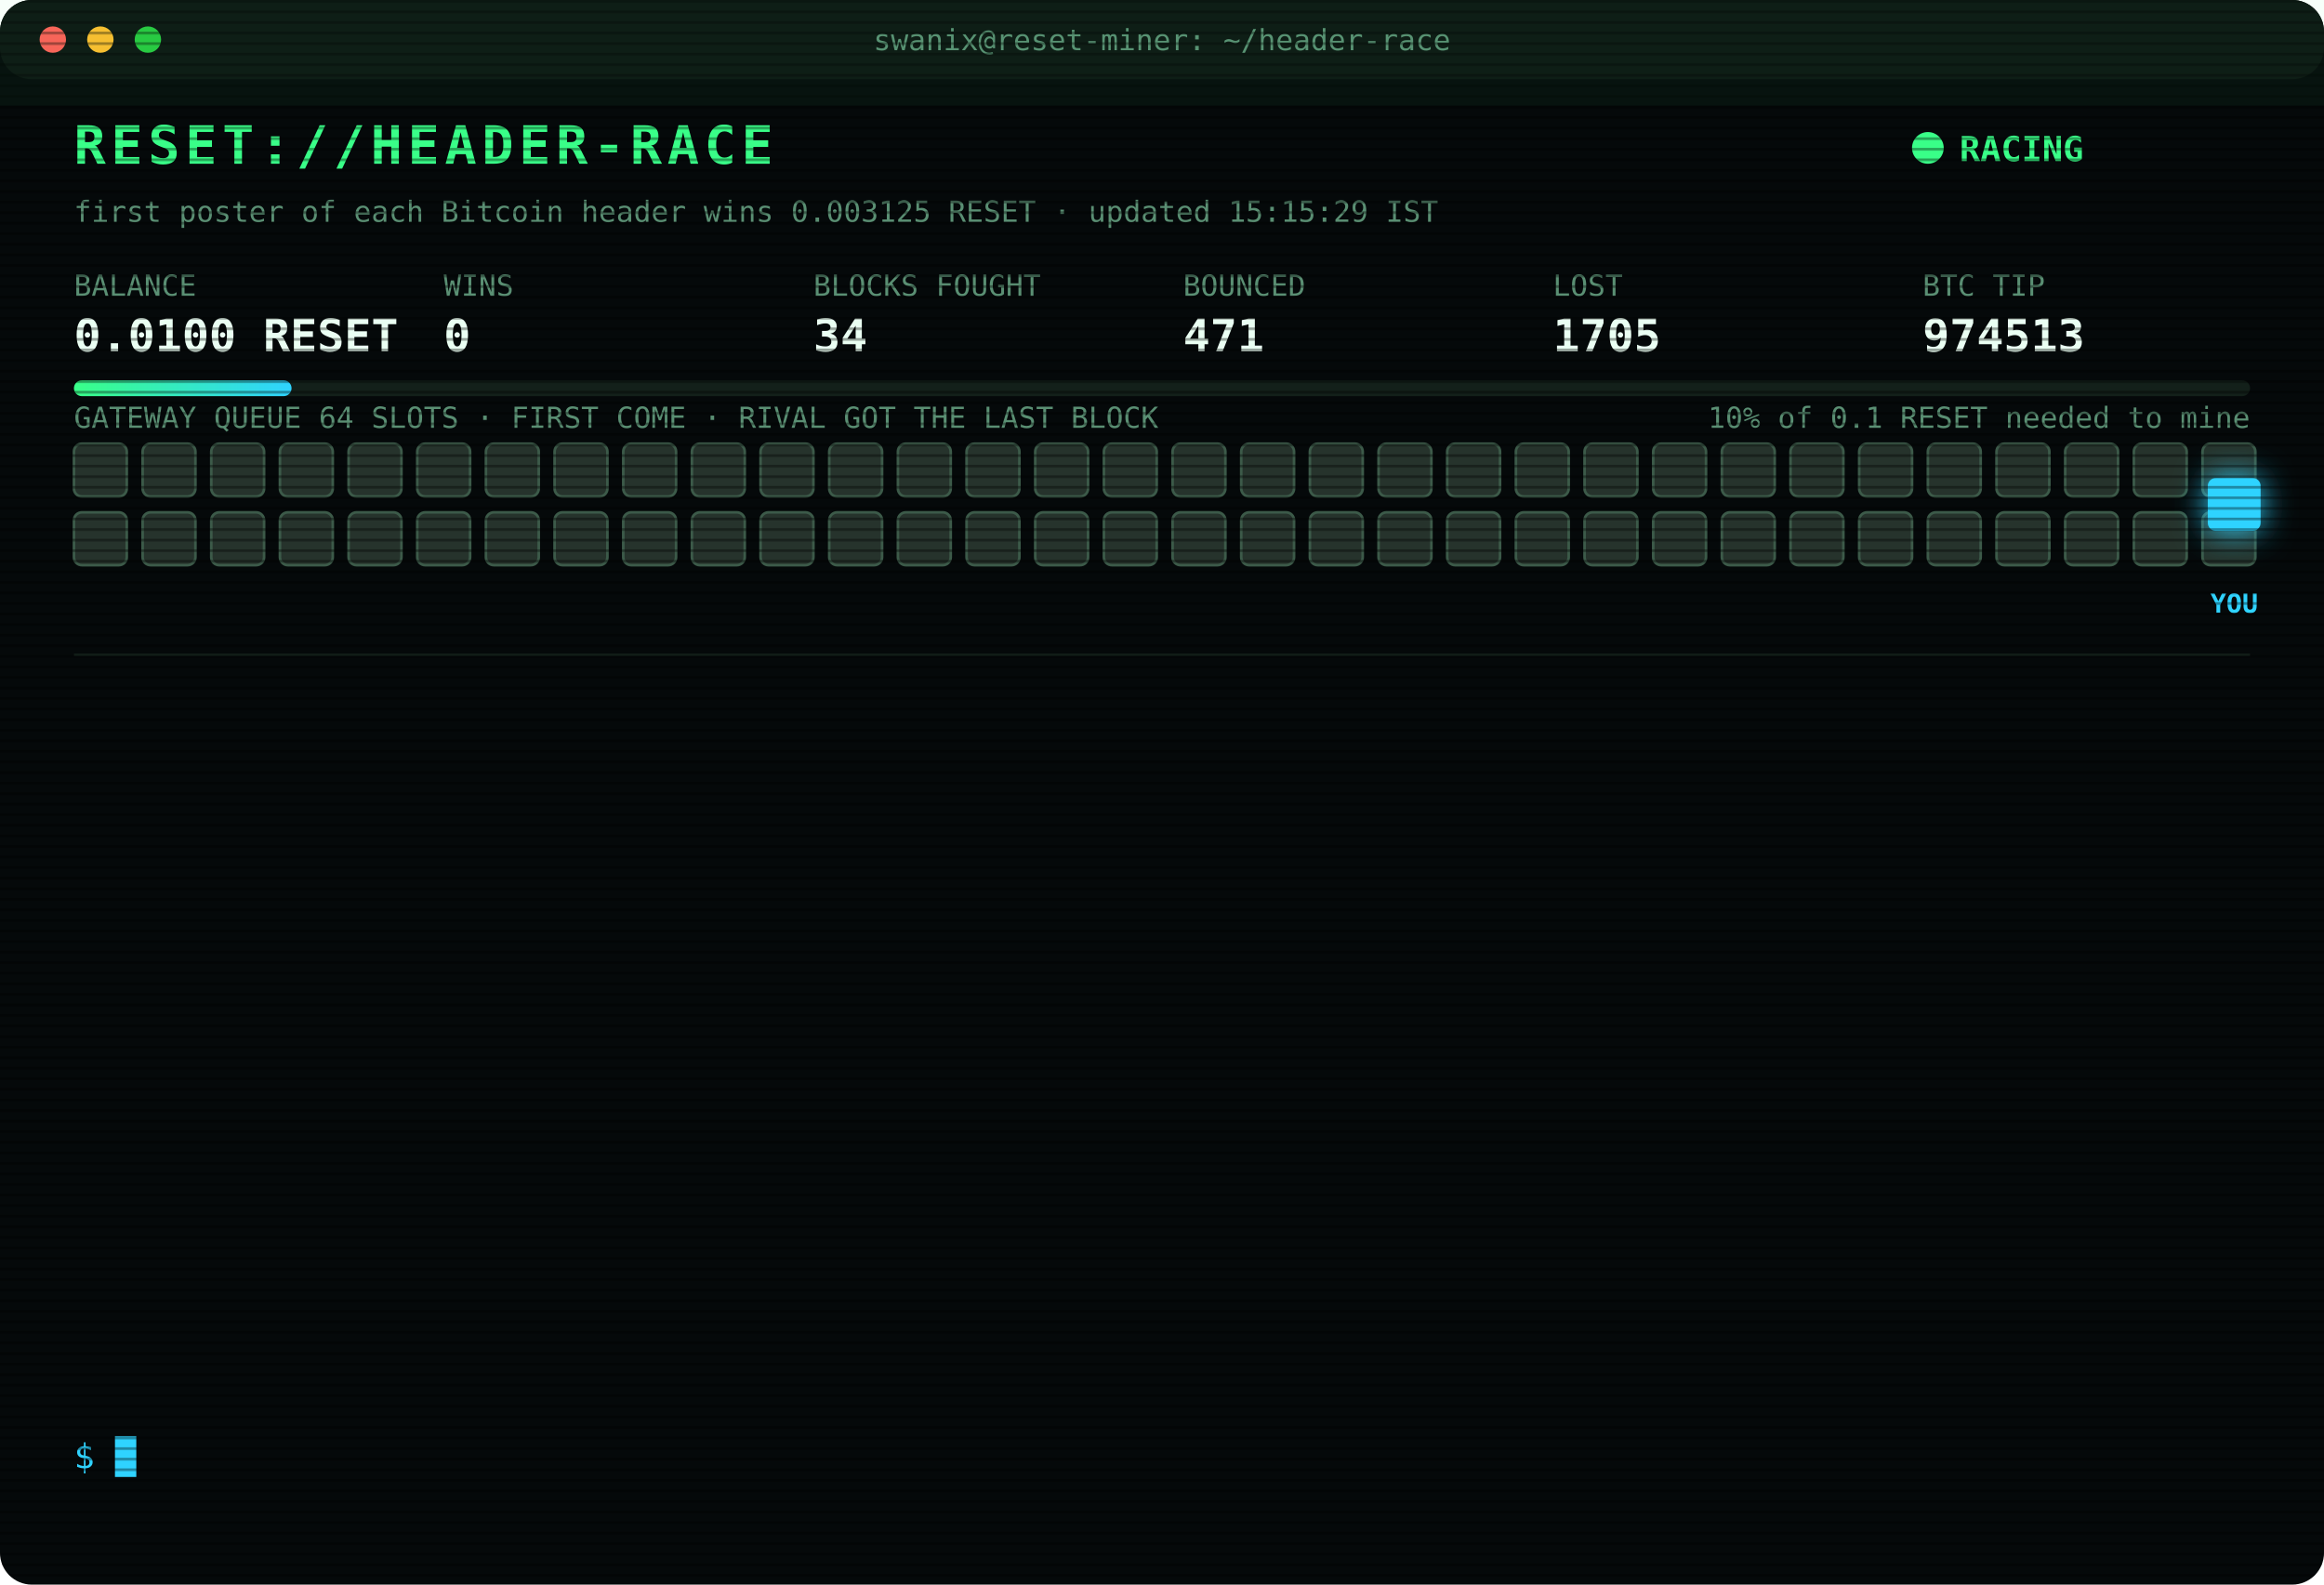
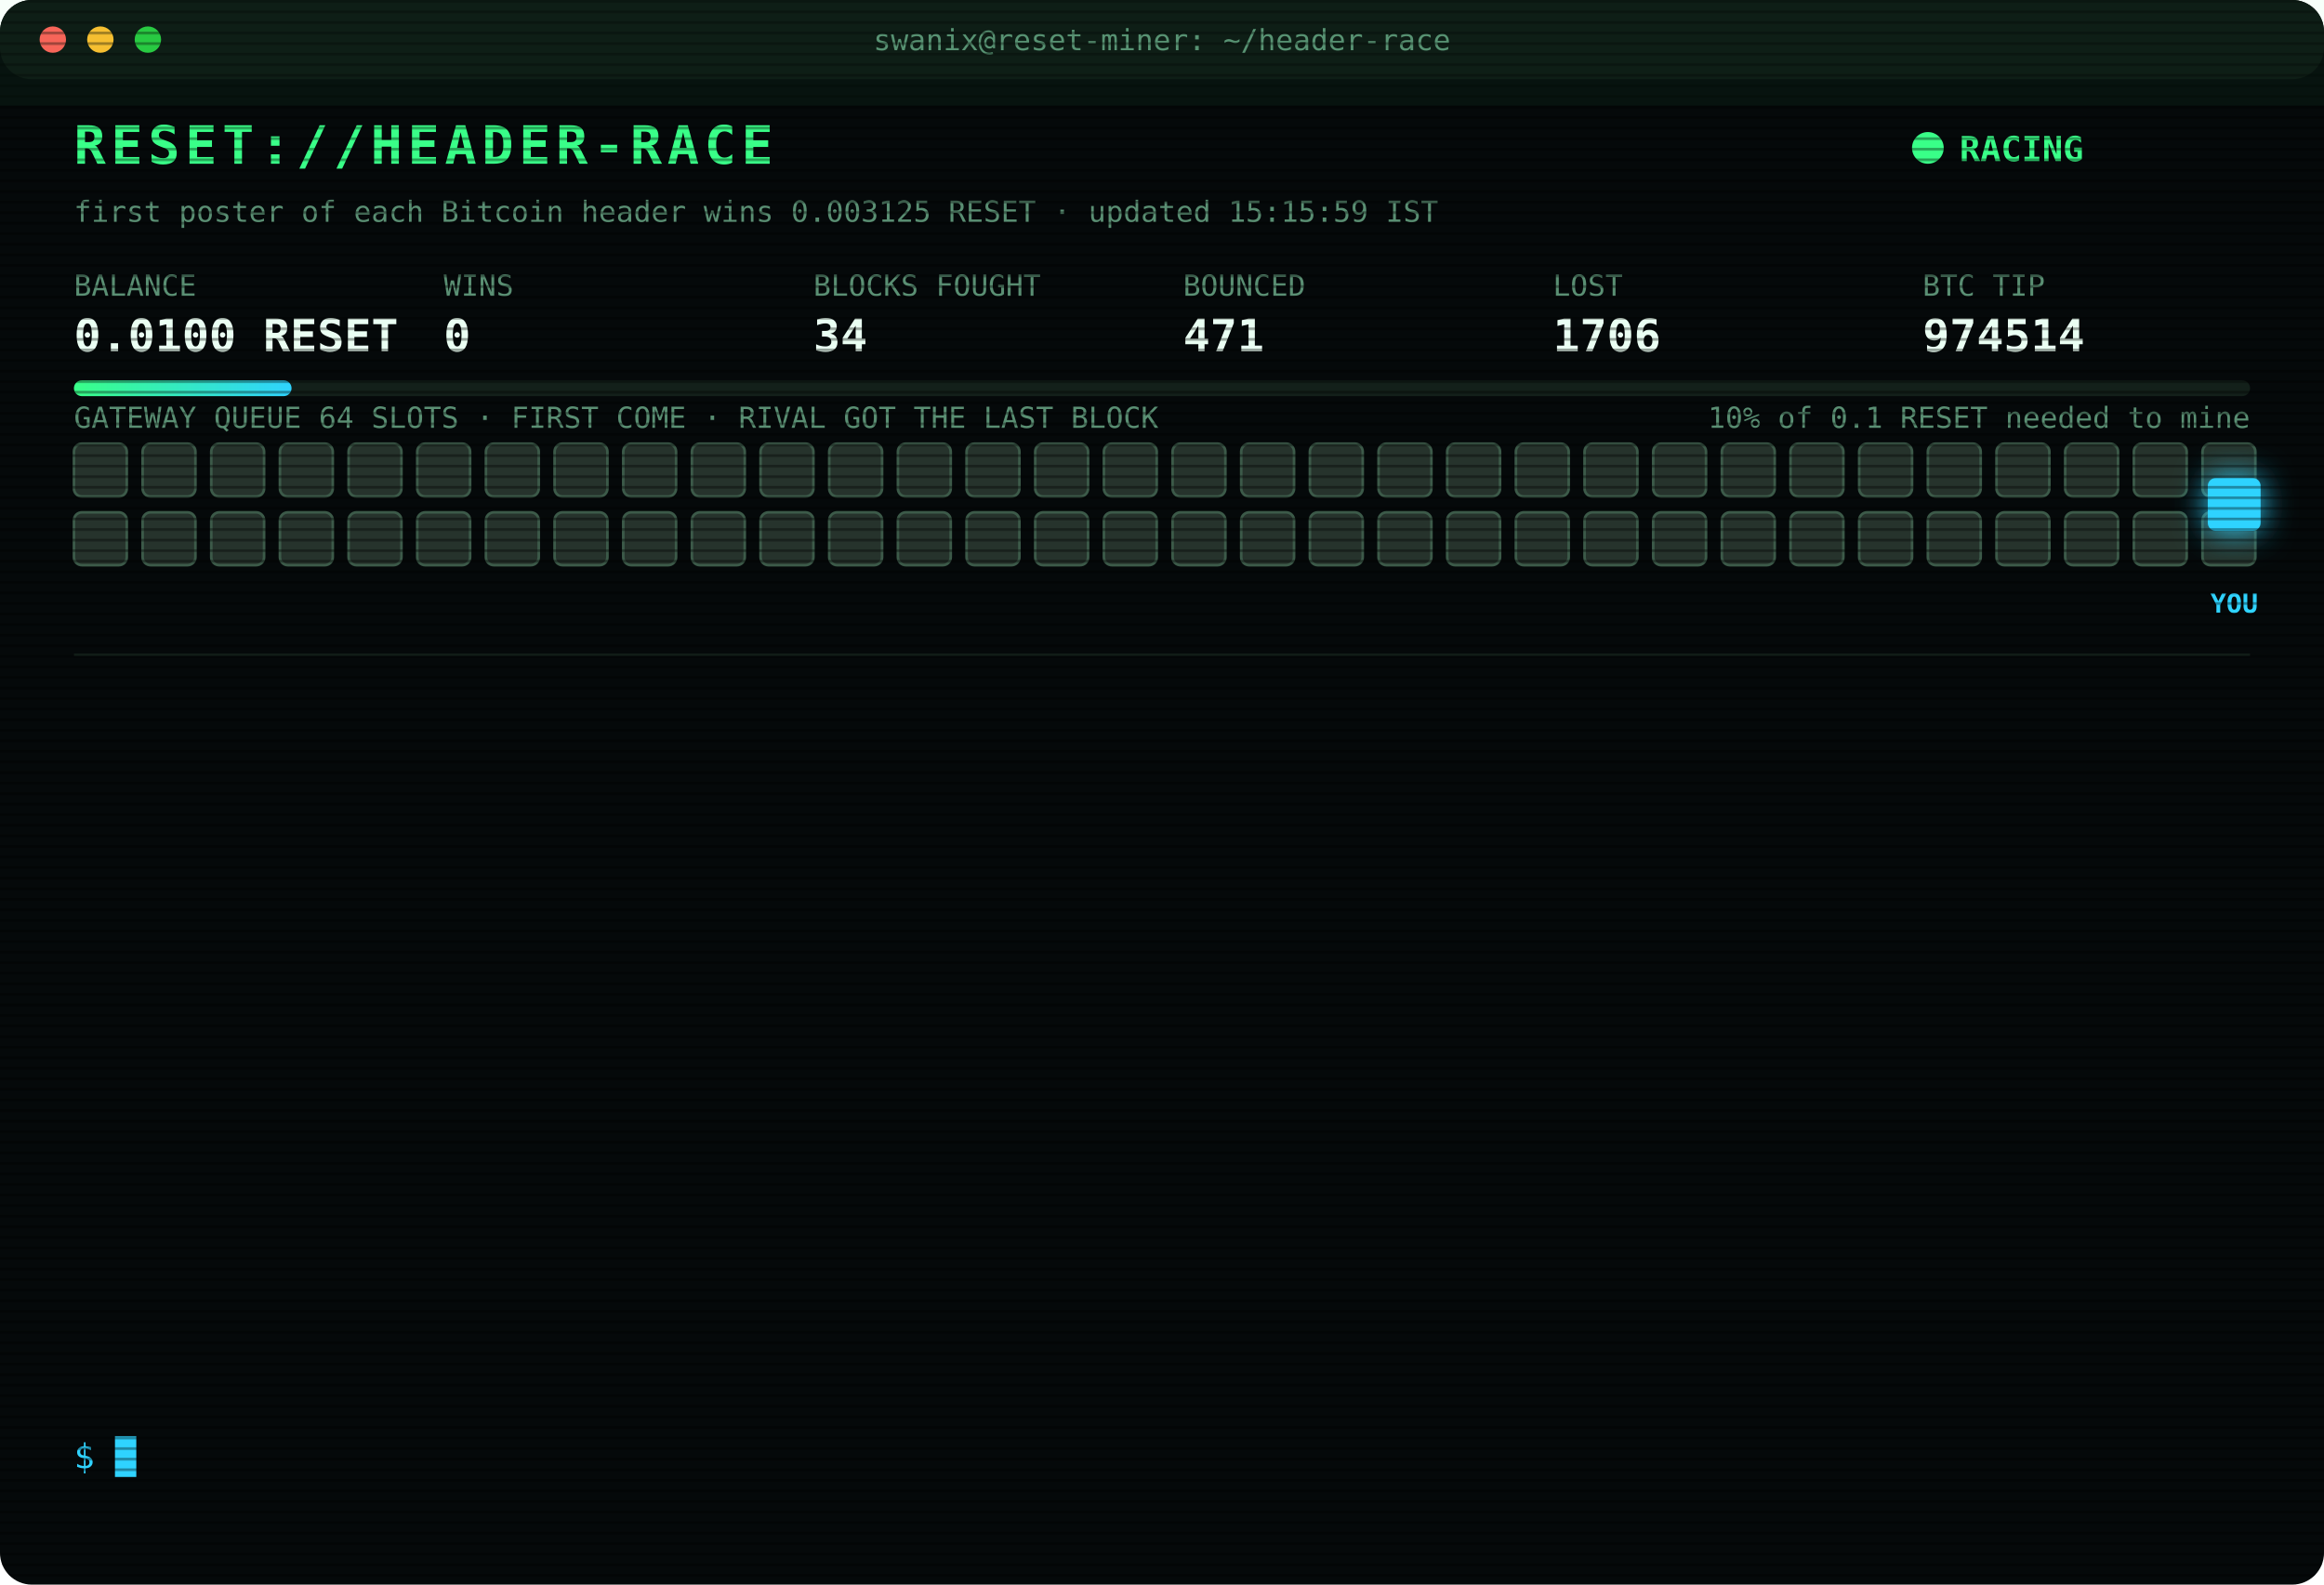
<svg xmlns="http://www.w3.org/2000/svg" width="880" height="600" viewBox="0 0 880 600" font-family="ui-monospace,SFMono-Regular,Menlo,Consolas,monospace">
  <style>
text{font-size:13px;fill:#7CFFB2}
.title{font-size:20px;font-weight:700;fill:#39FF88;letter-spacing:2px;animation:glitch 3s infinite steps(1)}
.sub{fill:#2fd3ff}.k{fill:#5a8f73;font-size:11px}.v{font-size:17px;font-weight:700;fill:#eafff3}
.ts{fill:#3f6b56}.boot{fill:#2fd3ff}.dim{fill:#5a8f73}.bad{fill:#ff4d6d}.warn{fill:#ffd23f}.mag{fill:#ff5cf0}.win{fill:#39FF88;font-weight:700}
.tag{font-size:10px;fill:#2fd3ff;font-weight:700}
.rival{fill:#26332c;stroke:#3c5a49;animation:jam 1.2s infinite alternate}
.idle{fill:#141c18;stroke:#22302a;animation:breathe 4s infinite}
.me{fill:#2fd3ff;filter:drop-shadow(0 0 6px #2fd3ff)}
.hover{animation:nudge 1.1s infinite ease-in-out}.bounce{animation:kick 1.4s infinite}
.ln{opacity:0;animation:in .4s forwards}
.cur{animation:blink 1s infinite steps(1)}
.scan{animation:scan 6s infinite linear}
.led{animation:blink 1.4s infinite}
@keyframes in{from{opacity:0;transform:translateX(-6px)}to{opacity:1;transform:none}}
@keyframes blink{50%{opacity:0}}
@keyframes jam{to{fill:#33463b}}
@keyframes breathe{50%{opacity:.4}}
@keyframes nudge{50%{transform:translateX(-10px)}}
@keyframes kick{0%,100%{transform:none}30%{transform:translateX(-14px)}55%{transform:translateX(10px) translateY(-6px)}}
@keyframes glitch{0%,92%{transform:none}93%{transform:translateX(2px);fill:#ff4d6d}95%{transform:translateX(-2px);fill:#2fd3ff}97%{transform:none}}
@keyframes scan{from{transform:translateY(-40px)}to{transform:translateY(600px)}}
</style>
  <defs>
    <pattern id="sl" width="4" height="4" patternUnits="userSpaceOnUse">
      <rect width="4" height="1" fill="#000" opacity=".35" />
    </pattern>
    <linearGradient id="bar">
      <stop offset="0" stop-color="#39FF88" />
      <stop offset="1" stop-color="#2fd3ff" />
    </linearGradient>
  </defs>
  <rect width="880" height="600" rx="12" fill="#05090a" />
  <rect width="880" height="30" rx="12" fill="#0d1512" />
  <circle cx="20" cy="15" r="5" fill="#ff5f57" />
  <circle cx="38" cy="15" r="5" fill="#febc2e" />
  <circle cx="56" cy="15" r="5" fill="#28c840" />
  <text x="440" y="19" text-anchor="middle" class="k">swanix@reset-miner: ~/header-race</text>
  <text x="28" y="62" class="title">RESET://HEADER-RACE</text>
  <circle class="led" cx="730" cy="56" r="6" fill="#39FF88" />
  <text x="742" y="61" class="win">RACING</text>
-   <text x="28" y="84" class="k">first poster of each Bitcoin header wins 0.003125 RESET · updated 15:15:29 IST</text>
+   <text x="28" y="84" class="k">first poster of each Bitcoin header wins 0.003125 RESET · updated 15:15:59 IST</text>
  <text x="28" y="112" class="k">BALANCE</text>
  <text x="28" y="133" class="v">0.0100 RESET</text>
  <text x="168" y="112" class="k">WINS</text>
  <text x="168" y="133" class="v">0</text>
  <text x="308" y="112" class="k">BLOCKS FOUGHT</text>
  <text x="308" y="133" class="v">34</text>
  <text x="448" y="112" class="k">BOUNCED</text>
  <text x="448" y="133" class="v">471</text>
  <text x="588" y="112" class="k">LOST</text>
-   <text x="588" y="133" class="v">1705</text>
+   <text x="588" y="133" class="v">1706</text>
  <text x="728" y="112" class="k">BTC TIP</text>
-   <text x="728" y="133" class="v">974513</text>
+   <text x="728" y="133" class="v">974514</text>
  <rect x="28" y="144" width="824" height="6" rx="3" fill="#13201a" />
  <rect x="28" y="144" width="82.4" height="6" rx="3" fill="url(#bar)" />
  <text x="852" y="162" text-anchor="end" class="k">10% of 0.1 RESET needed to mine</text>
  <text x="28" y="162" class="k">GATEWAY QUEUE 64 SLOTS · FIRST COME · RIVAL GOT THE LAST BLOCK</text>
  <rect class="rival" x="28" y="168" width="20" height="20" rx="3" style="animation-delay:0.00s" />
  <rect class="rival" x="54" y="168" width="20" height="20" rx="3" style="animation-delay:0.05s" />
  <rect class="rival" x="80" y="168" width="20" height="20" rx="3" style="animation-delay:0.10s" />
  <rect class="rival" x="106" y="168" width="20" height="20" rx="3" style="animation-delay:0.15s" />
  <rect class="rival" x="132" y="168" width="20" height="20" rx="3" style="animation-delay:0.20s" />
  <rect class="rival" x="158" y="168" width="20" height="20" rx="3" style="animation-delay:0.25s" />
  <rect class="rival" x="184" y="168" width="20" height="20" rx="3" style="animation-delay:0.30s" />
  <rect class="rival" x="210" y="168" width="20" height="20" rx="3" style="animation-delay:0.35s" />
  <rect class="rival" x="236" y="168" width="20" height="20" rx="3" style="animation-delay:0.40s" />
  <rect class="rival" x="262" y="168" width="20" height="20" rx="3" style="animation-delay:0.45s" />
  <rect class="rival" x="288" y="168" width="20" height="20" rx="3" style="animation-delay:0.50s" />
  <rect class="rival" x="314" y="168" width="20" height="20" rx="3" style="animation-delay:0.55s" />
  <rect class="rival" x="340" y="168" width="20" height="20" rx="3" style="animation-delay:0.60s" />
  <rect class="rival" x="366" y="168" width="20" height="20" rx="3" style="animation-delay:0.65s" />
  <rect class="rival" x="392" y="168" width="20" height="20" rx="3" style="animation-delay:0.70s" />
  <rect class="rival" x="418" y="168" width="20" height="20" rx="3" style="animation-delay:0.75s" />
  <rect class="rival" x="444" y="168" width="20" height="20" rx="3" style="animation-delay:0.80s" />
  <rect class="rival" x="470" y="168" width="20" height="20" rx="3" style="animation-delay:0.85s" />
  <rect class="rival" x="496" y="168" width="20" height="20" rx="3" style="animation-delay:0.90s" />
  <rect class="rival" x="522" y="168" width="20" height="20" rx="3" style="animation-delay:0.95s" />
  <rect class="rival" x="548" y="168" width="20" height="20" rx="3" style="animation-delay:1.00s" />
  <rect class="rival" x="574" y="168" width="20" height="20" rx="3" style="animation-delay:1.05s" />
  <rect class="rival" x="600" y="168" width="20" height="20" rx="3" style="animation-delay:1.10s" />
  <rect class="rival" x="626" y="168" width="20" height="20" rx="3" style="animation-delay:1.15s" />
  <rect class="rival" x="652" y="168" width="20" height="20" rx="3" style="animation-delay:1.20s" />
  <rect class="rival" x="678" y="168" width="20" height="20" rx="3" style="animation-delay:1.25s" />
  <rect class="rival" x="704" y="168" width="20" height="20" rx="3" style="animation-delay:1.30s" />
  <rect class="rival" x="730" y="168" width="20" height="20" rx="3" style="animation-delay:1.35s" />
  <rect class="rival" x="756" y="168" width="20" height="20" rx="3" style="animation-delay:1.40s" />
  <rect class="rival" x="782" y="168" width="20" height="20" rx="3" style="animation-delay:1.45s" />
  <rect class="rival" x="808" y="168" width="20" height="20" rx="3" style="animation-delay:1.50s" />
  <rect class="rival" x="834" y="168" width="20" height="20" rx="3" style="animation-delay:1.55s" />
  <rect class="rival" x="28" y="194" width="20" height="20" rx="3" style="animation-delay:1.60s" />
  <rect class="rival" x="54" y="194" width="20" height="20" rx="3" style="animation-delay:1.65s" />
  <rect class="rival" x="80" y="194" width="20" height="20" rx="3" style="animation-delay:1.70s" />
  <rect class="rival" x="106" y="194" width="20" height="20" rx="3" style="animation-delay:1.75s" />
  <rect class="rival" x="132" y="194" width="20" height="20" rx="3" style="animation-delay:1.80s" />
  <rect class="rival" x="158" y="194" width="20" height="20" rx="3" style="animation-delay:1.85s" />
  <rect class="rival" x="184" y="194" width="20" height="20" rx="3" style="animation-delay:1.90s" />
  <rect class="rival" x="210" y="194" width="20" height="20" rx="3" style="animation-delay:1.95s" />
  <rect class="rival" x="236" y="194" width="20" height="20" rx="3" style="animation-delay:2.00s" />
  <rect class="rival" x="262" y="194" width="20" height="20" rx="3" style="animation-delay:2.05s" />
  <rect class="rival" x="288" y="194" width="20" height="20" rx="3" style="animation-delay:2.10s" />
  <rect class="rival" x="314" y="194" width="20" height="20" rx="3" style="animation-delay:2.15s" />
  <rect class="rival" x="340" y="194" width="20" height="20" rx="3" style="animation-delay:2.20s" />
  <rect class="rival" x="366" y="194" width="20" height="20" rx="3" style="animation-delay:2.25s" />
  <rect class="rival" x="392" y="194" width="20" height="20" rx="3" style="animation-delay:2.30s" />
  <rect class="rival" x="418" y="194" width="20" height="20" rx="3" style="animation-delay:2.35s" />
  <rect class="rival" x="444" y="194" width="20" height="20" rx="3" style="animation-delay:2.40s" />
  <rect class="rival" x="470" y="194" width="20" height="20" rx="3" style="animation-delay:2.45s" />
  <rect class="rival" x="496" y="194" width="20" height="20" rx="3" style="animation-delay:2.50s" />
  <rect class="rival" x="522" y="194" width="20" height="20" rx="3" style="animation-delay:2.55s" />
  <rect class="rival" x="548" y="194" width="20" height="20" rx="3" style="animation-delay:2.60s" />
  <rect class="rival" x="574" y="194" width="20" height="20" rx="3" style="animation-delay:2.65s" />
  <rect class="rival" x="600" y="194" width="20" height="20" rx="3" style="animation-delay:2.70s" />
  <rect class="rival" x="626" y="194" width="20" height="20" rx="3" style="animation-delay:2.75s" />
  <rect class="rival" x="652" y="194" width="20" height="20" rx="3" style="animation-delay:2.80s" />
  <rect class="rival" x="678" y="194" width="20" height="20" rx="3" style="animation-delay:2.85s" />
  <rect class="rival" x="704" y="194" width="20" height="20" rx="3" style="animation-delay:2.90s" />
  <rect class="rival" x="730" y="194" width="20" height="20" rx="3" style="animation-delay:2.95s" />
  <rect class="rival" x="756" y="194" width="20" height="20" rx="3" style="animation-delay:3.00s" />
  <rect class="rival" x="782" y="194" width="20" height="20" rx="3" style="animation-delay:3.05s" />
  <rect class="rival" x="808" y="194" width="20" height="20" rx="3" style="animation-delay:3.10s" />
  <rect class="rival" x="834" y="194" width="20" height="20" rx="3" style="animation-delay:3.15s" />
  <g class="hover">
    <rect class="me" x="836" y="181" width="20" height="20" rx="3" />
    <text class="tag" x="846" y="232" text-anchor="middle">YOU</text>
  </g>
  <line x1="28" x2="852" y1="248" y2="248" stroke="#13201a" />
  <g class="ln" style="animation-delay:0.40s">
-     <text x="28" y="270" class="ts">12:45:28</text>
-     <text x="104" y="270" class="boot">[BOOT] racer v3 online · 3 feeds · stint 340m</text>
+     <text x="28" y="270" class="ts">13:07:35</text>
+     <text x="104" y="270" class="bad">[LOST] #974501 taken by a rival miner</text>
  </g>
  <g class="ln" style="animation-delay:0.65s">
-     <text x="28" y="292" class="ts">13:07:35</text>
-     <text x="104" y="292" class="bad">[LOST] #974501 taken by a rival miner</text>
+     <text x="28" y="292" class="ts">13:24:18</text>
+     <text x="104" y="292" class="bad">[LOST] #974502 taken by a rival miner</text>
  </g>
  <g class="ln" style="animation-delay:0.90s">
-     <text x="28" y="314" class="ts">13:24:18</text>
-     <text x="104" y="314" class="bad">[LOST] #974502 taken by a rival miner</text>
+     <text x="28" y="314" class="ts">13:24:33</text>
+     <text x="104" y="314" class="bad">[LOST] #974503 taken by a rival miner</text>
  </g>
  <g class="ln" style="animation-delay:1.15s">
-     <text x="28" y="336" class="ts">13:24:33</text>
-     <text x="104" y="336" class="bad">[LOST] #974503 taken by a rival miner</text>
+     <text x="28" y="336" class="ts">13:30:17</text>
+     <text x="104" y="336" class="bad">[LOST] #974504 taken by a rival miner</text>
  </g>
  <g class="ln" style="animation-delay:1.40s">
-     <text x="28" y="358" class="ts">13:30:17</text>
-     <text x="104" y="358" class="bad">[LOST] #974504 taken by a rival miner</text>
+     <text x="28" y="358" class="ts">13:42:26</text>
+     <text x="104" y="358" class="bad">[LOST] #974506 taken by a rival miner</text>
  </g>
  <g class="ln" style="animation-delay:1.65s">
-     <text x="28" y="380" class="ts">13:42:26</text>
-     <text x="104" y="380" class="bad">[LOST] #974506 taken by a rival miner</text>
+     <text x="28" y="380" class="ts">13:44:01</text>
+     <text x="104" y="380" class="bad">[LOST] #974507 taken by a rival miner</text>
  </g>
  <g class="ln" style="animation-delay:1.90s">
-     <text x="28" y="402" class="ts">13:44:01</text>
-     <text x="104" y="402" class="bad">[LOST] #974507 taken by a rival miner</text>
+     <text x="28" y="402" class="ts">14:00:00</text>
+     <text x="104" y="402" class="bad">[LOST] #974508 taken by a rival miner</text>
  </g>
  <g class="ln" style="animation-delay:2.15s">
-     <text x="28" y="424" class="ts">14:00:00</text>
-     <text x="104" y="424" class="bad">[LOST] #974508 taken by a rival miner</text>
+     <text x="28" y="424" class="ts">14:24:25</text>
+     <text x="104" y="424" class="bad">[LOST] #974509 taken by a rival miner</text>
  </g>
  <g class="ln" style="animation-delay:2.40s">
-     <text x="28" y="446" class="ts">14:24:25</text>
-     <text x="104" y="446" class="bad">[LOST] #974509 taken by a rival miner</text>
+     <text x="28" y="446" class="ts">14:35:17</text>
+     <text x="104" y="446" class="bad">[LOST] #974510 taken by a rival miner</text>
  </g>
  <g class="ln" style="animation-delay:2.65s">
-     <text x="28" y="468" class="ts">14:35:17</text>
-     <text x="104" y="468" class="bad">[LOST] #974510 taken by a rival miner</text>
+     <text x="28" y="468" class="ts">14:36:27</text>
+     <text x="104" y="468" class="bad">[LOST] #974511 taken by a rival miner</text>
  </g>
  <g class="ln" style="animation-delay:2.90s">
-     <text x="28" y="490" class="ts">14:36:27</text>
-     <text x="104" y="490" class="bad">[LOST] #974511 taken by a rival miner</text>
+     <text x="28" y="490" class="ts">14:53:59</text>
+     <text x="104" y="490" class="bad">[LOST] #974512 taken by a rival miner</text>
  </g>
  <g class="ln" style="animation-delay:3.15s">
-     <text x="28" y="512" class="ts">14:53:59</text>
-     <text x="104" y="512" class="bad">[LOST] #974512 taken by a rival miner</text>
+     <text x="28" y="512" class="ts">15:05:08</text>
+     <text x="104" y="512" class="bad">[LOST] #974513 taken by a rival miner</text>
  </g>
  <g class="ln" style="animation-delay:3.40s">
-     <text x="28" y="534" class="ts">15:05:08</text>
-     <text x="104" y="534" class="bad">[LOST] #974513 taken by a rival miner</text>
+     <text x="28" y="534" class="ts">15:15:59</text>
+     <text x="104" y="534" class="bad">[LOST] #974514 taken by a rival miner</text>
  </g>
  <text x="28" y="556" class="sub">$ <tspan class="cur">█</tspan>
  </text>
  <rect width="880" height="600" rx="12" fill="url(#sl)" pointer-events="none" />
  <rect class="scan" width="880" height="40" fill="#39FF88" opacity=".04" />
</svg>
